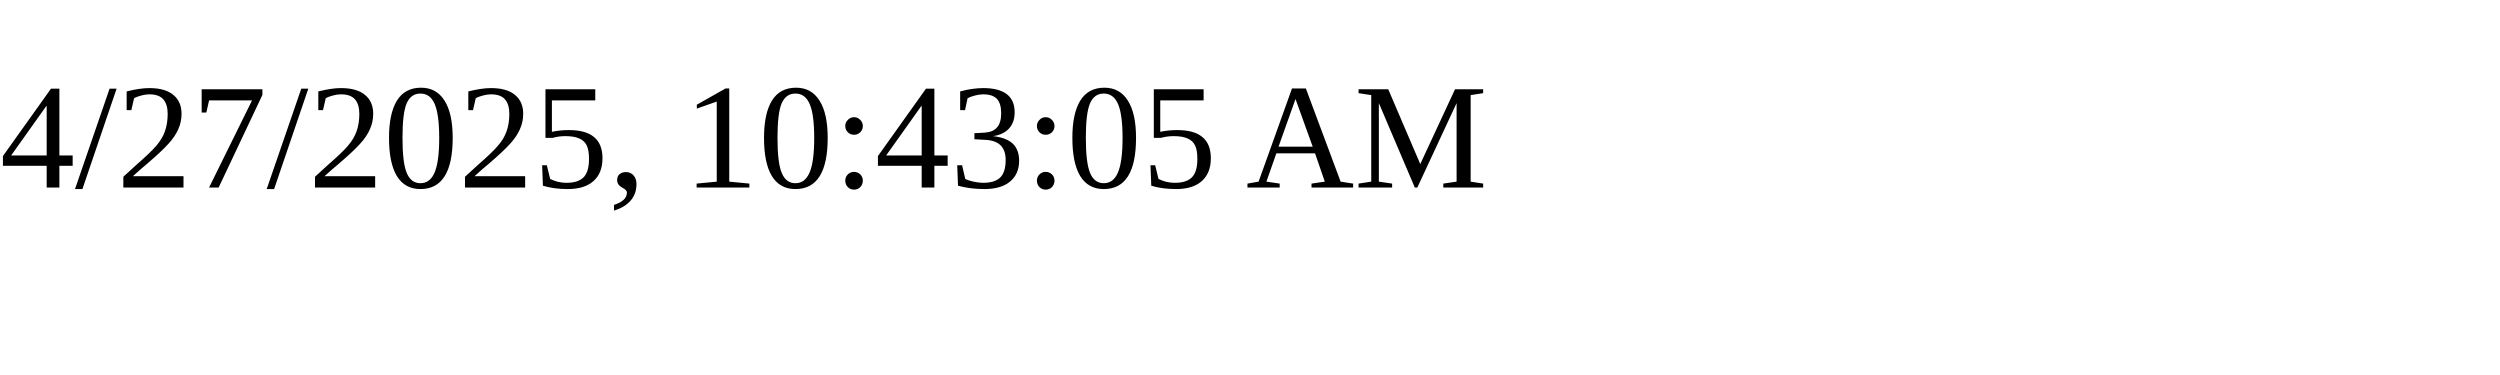
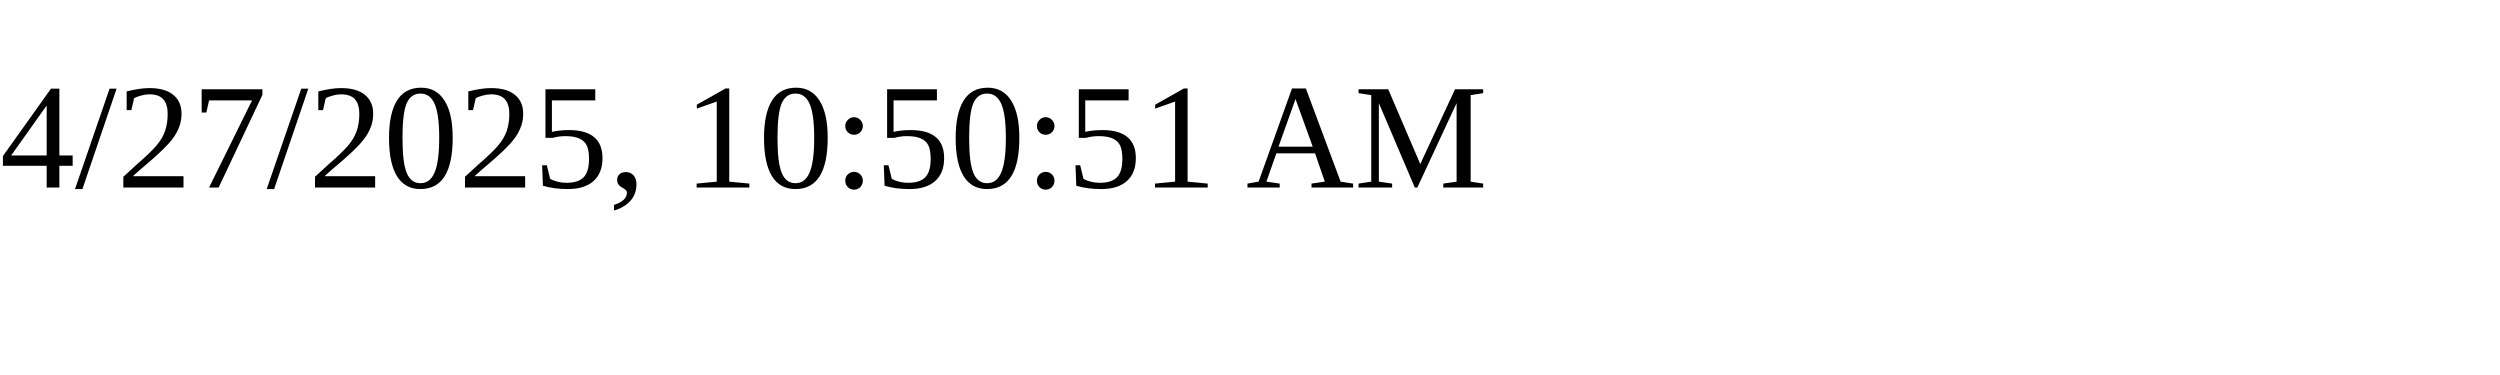
<svg xmlns="http://www.w3.org/2000/svg" height="30" width="200">
-   <text x="0" y="15">4/27/2025, 10:43:05 AM</text>
+   <text x="0" y="15">4/27/2025, 10:50:51 AM</text>
</svg>
